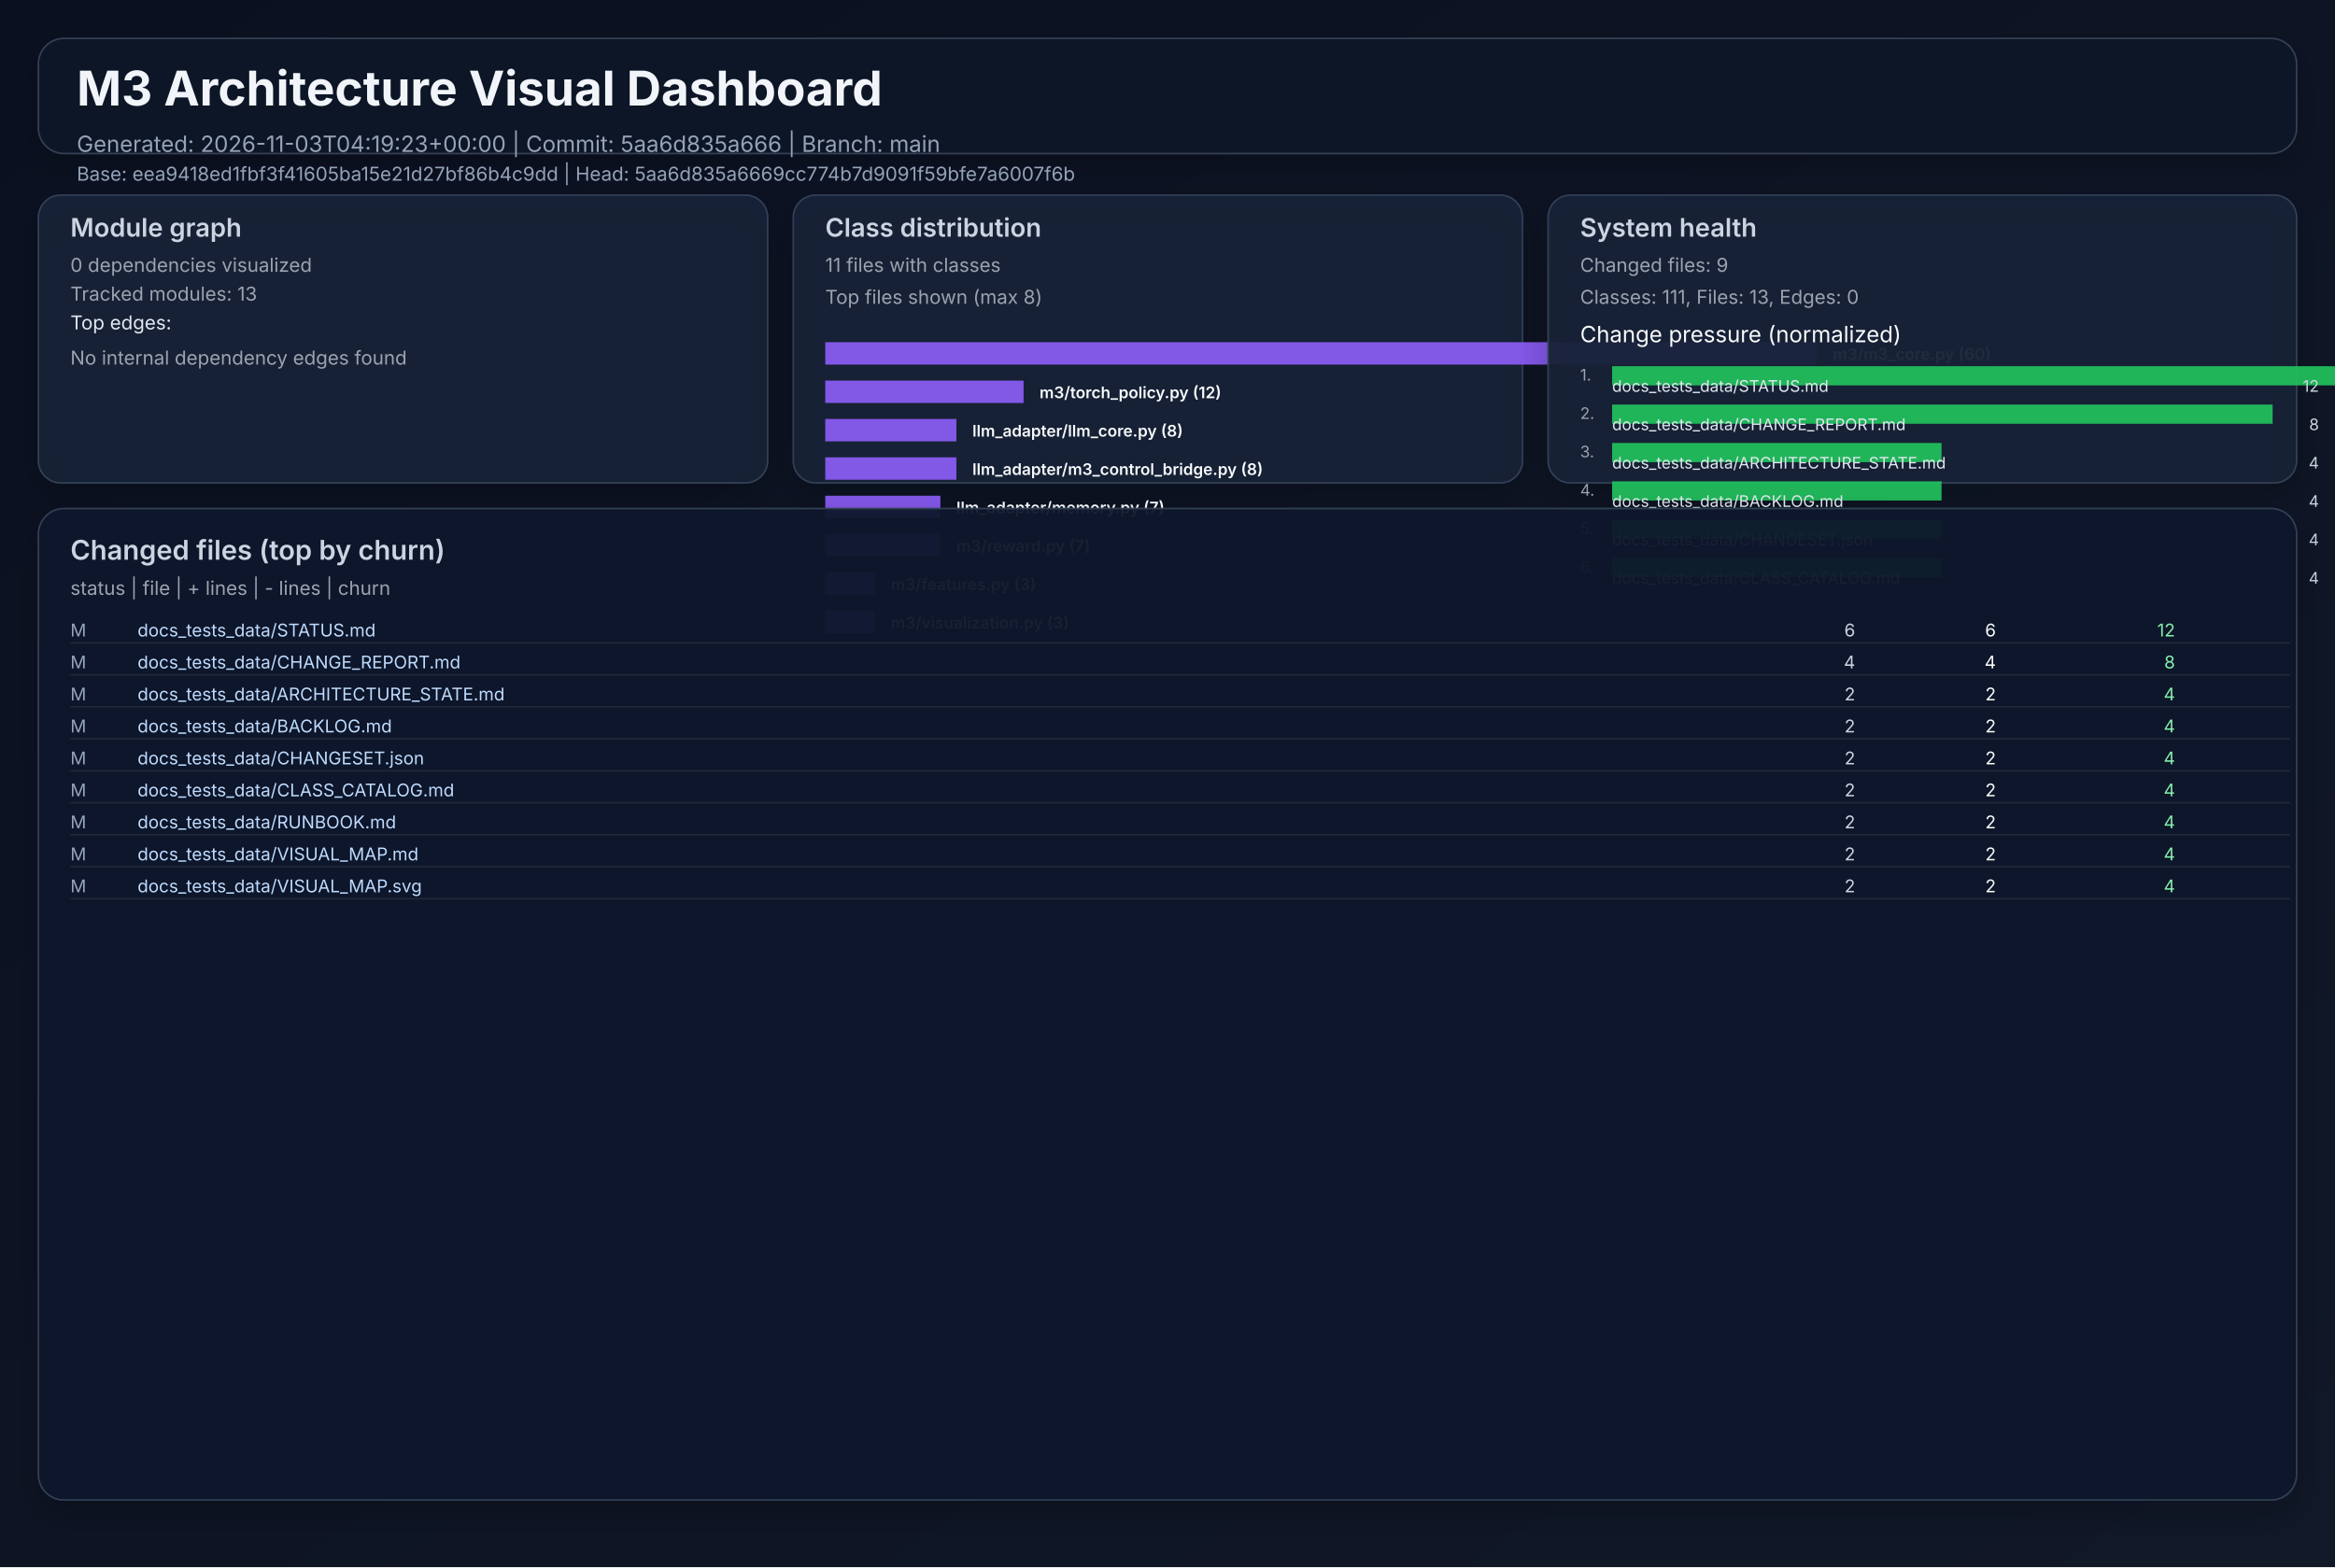
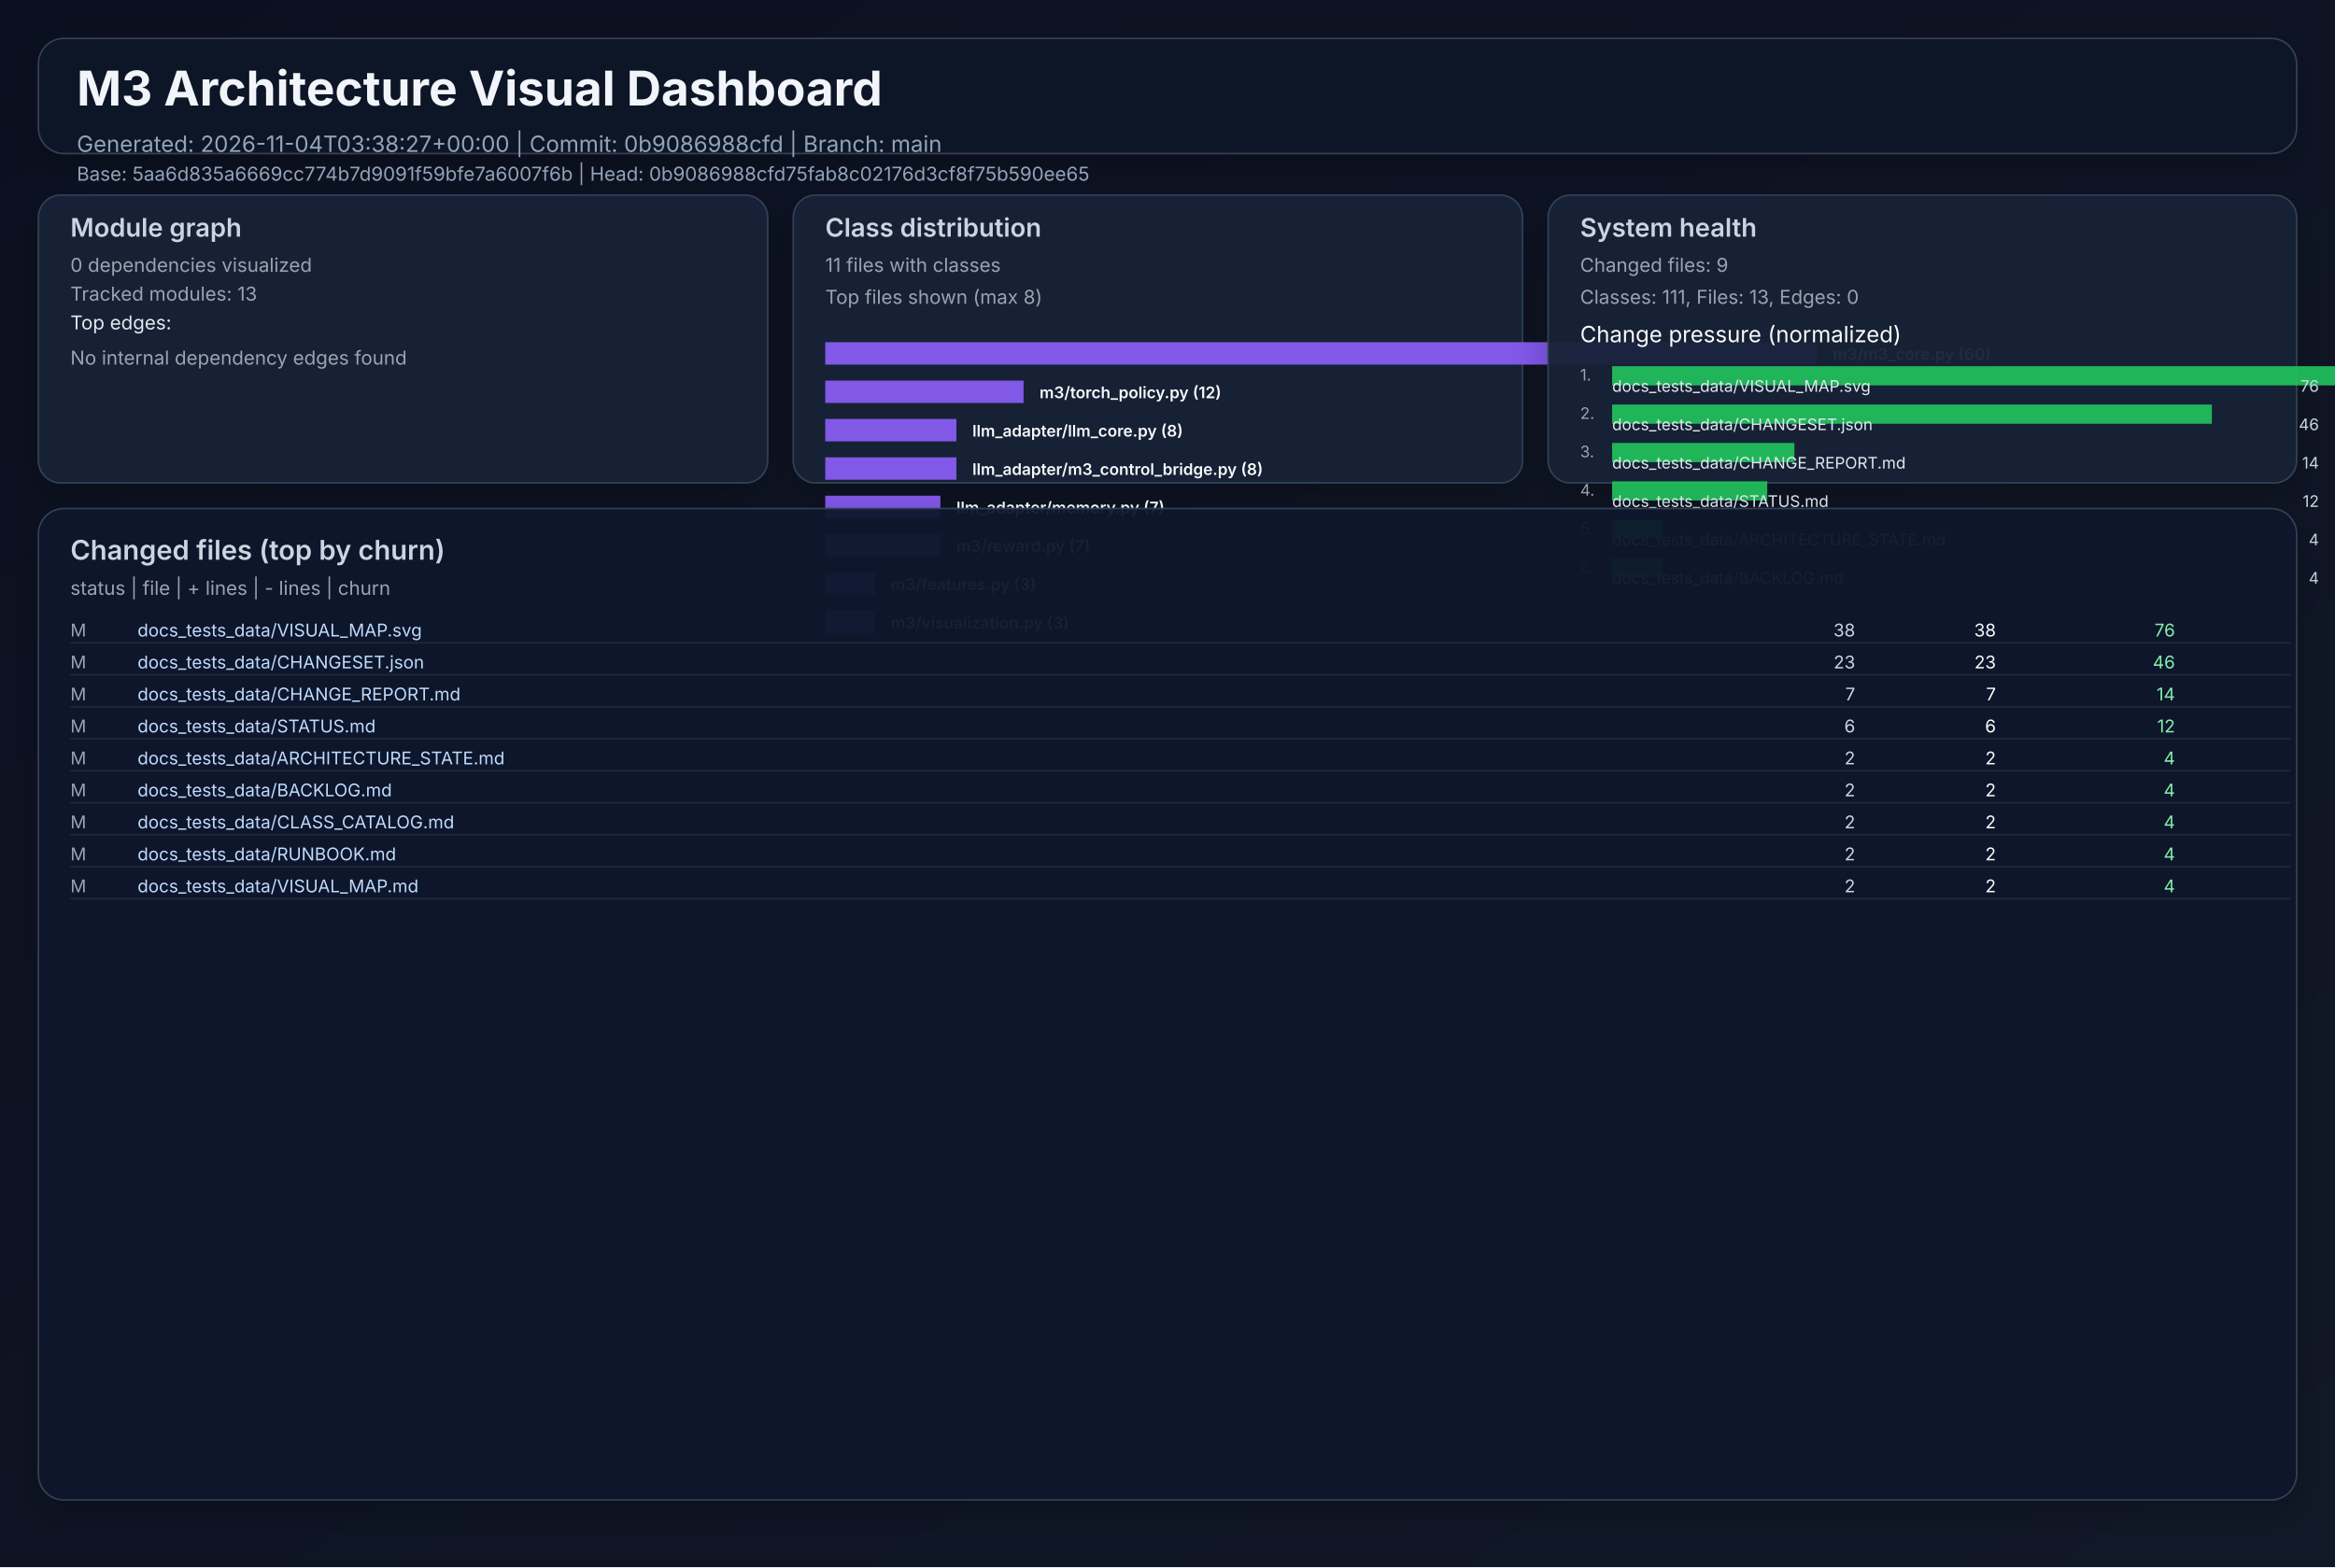
<svg xmlns="http://www.w3.org/2000/svg" width="1460" height="980" viewBox="0 0 1460 980" role="img">
  <defs>
    <linearGradient id="bg" x1="0" y1="0" x2="1" y2="1">
      <stop offset="0%" stop-color="#0b1020" />
      <stop offset="100%" stop-color="#111827" />
    </linearGradient>
    <filter id="cardShadow" x="-20%" y="-20%" width="140%" height="140%">
      <feDropShadow dx="0" dy="8" stdDeviation="10" flood-opacity="0.22" />
    </filter>
  </defs>
  <rect width="1460" height="980" fill="url(#bg)" />
  <g font-family="Inter, Arial, sans-serif">
    <rect x="24" y="24" width="1412" height="72" rx="16" fill="#111827" fill-opacity="0.94" stroke="#334155" stroke-width="1" filter="url(#cardShadow)" />
    <text x="48" y="66" fill="#f1f5f9" font-size="30" font-weight="700">M3 Architecture Visual Dashboard</text>
-     <text x="48" y="95" fill="#94a3b8" font-size="14">Generated: 2026-11-03T04:19:23+00:00  |  Commit: 5aa6d835a666  |  Branch: main</text>
-     <text x="48" y="113" fill="#94a3b8" font-size="12">Base: eea9418ed1fbf3f41605ba15e21d27bf86b4c9dd  |  Head: 5aa6d835a6669cc774b7d9091f59bfe7a6007f6b</text>
+     <text x="48" y="95" fill="#94a3b8" font-size="14">Generated: 2026-11-04T03:38:27+00:00  |  Commit: 0b9086988cfd  |  Branch: main</text>
+     <text x="48" y="113" fill="#94a3b8" font-size="12">Base: 5aa6d835a6669cc774b7d9091f59bfe7a6007f6b  |  Head: 0b9086988cfd75fab8c02176d3cf8f75b590ee65</text>
    <rect x="24" y="122" width="456" height="180" rx="14" fill="#17223a" fill-opacity="0.94" stroke="#334155" filter="url(#cardShadow)" />
    <text x="44" y="148" fill="#cbd5e1" font-size="16" font-weight="600">Module graph</text>
    <text x="44" y="170" fill="#9ca3af" font-size="12">0 dependencies visualized</text>
    <text x="44" y="188" fill="#9ca3af" font-size="12">Tracked modules: 13</text>
    <text x="44" y="206" fill="#e2e8f0" font-size="12">Top edges:</text>
    <text x="44" y="228" fill="#9ca3af" font-size="12">No internal dependency edges found</text>
    <rect x="496" y="122" width="456" height="180" rx="14" fill="#17223a" fill-opacity="0.94" stroke="#334155" filter="url(#cardShadow)" />
    <text x="516" y="148" fill="#cbd5e1" font-size="16" font-weight="600">Class distribution</text>
    <text x="516" y="170" fill="#9ca3af" font-size="12">11 files with classes</text>
    <text x="516" y="190" fill="#9ca3af" font-size="12">Top files shown (max 8)</text>
    <rect x="516" y="214" width="620" height="14" fill="#8b5cf6" opacity="0.92" />
    <text x="1146" y="225" fill="#f8fafc" font-size="10" font-weight="600">m3/m3_core.py (60)</text>
    <rect x="516" y="238" width="124" height="14" fill="#8b5cf6" opacity="0.92" />
    <text x="650" y="249" fill="#f8fafc" font-size="10" font-weight="600">m3/torch_policy.py (12)</text>
    <rect x="516" y="262" width="82" height="14" fill="#8b5cf6" opacity="0.92" />
    <text x="608" y="273" fill="#f8fafc" font-size="10" font-weight="600">llm_adapter/llm_core.py (8)</text>
    <rect x="516" y="286" width="82" height="14" fill="#8b5cf6" opacity="0.92" />
    <text x="608" y="297" fill="#f8fafc" font-size="10" font-weight="600">llm_adapter/m3_control_bridge.py (8)</text>
    <rect x="516" y="310" width="72" height="14" fill="#8b5cf6" opacity="0.92" />
    <text x="598" y="321" fill="#f8fafc" font-size="10" font-weight="600">llm_adapter/memory.py (7)</text>
    <rect x="516" y="334" width="72" height="14" fill="#8b5cf6" opacity="0.92" />
    <text x="598" y="345" fill="#f8fafc" font-size="10" font-weight="600">m3/reward.py (7)</text>
    <rect x="516" y="358" width="31" height="14" fill="#8b5cf6" opacity="0.92" />
    <text x="557" y="369" fill="#f8fafc" font-size="10" font-weight="600">m3/features.py (3)</text>
    <rect x="516" y="382" width="31" height="14" fill="#8b5cf6" opacity="0.92" />
    <text x="557" y="393" fill="#f8fafc" font-size="10" font-weight="600">m3/visualization.py (3)</text>
    <rect x="968" y="122" width="468" height="180" rx="14" fill="#17223a" fill-opacity="0.94" stroke="#334155" filter="url(#cardShadow)" />
    <text x="988" y="148" fill="#cbd5e1" font-size="16" font-weight="600">System health</text>
    <text x="988" y="170" fill="#9ca3af" font-size="12">Changed files: 9</text>
    <text x="988" y="190" fill="#9ca3af" font-size="12">Classes: 111, Files: 13, Edges: 0</text>
    <text x="988" y="214" fill="#f8fafc" font-size="14">Change pressure (normalized)</text>
    <text x="988" y="238" fill="#9ca3af" font-size="10">1.</text>
    <rect x="1008" y="229" width="620" height="12" fill="#22c55e" opacity="0.9" />
-     <text x="1008" y="245" fill="#e2e8f0" font-size="10">docs_tests_data/STATUS.md</text>
-     <text x="1450" y="245" fill="#cbd5e1" font-size="10" text-anchor="end">12</text>
+     <text x="1008" y="245" fill="#e2e8f0" font-size="10">docs_tests_data/VISUAL_MAP.svg</text>
+     <text x="1450" y="245" fill="#cbd5e1" font-size="10" text-anchor="end">76</text>
    <text x="988" y="262" fill="#9ca3af" font-size="10">2.</text>
-     <rect x="1008" y="253" width="413" height="12" fill="#22c55e" opacity="0.9" />
-     <text x="1008" y="269" fill="#e2e8f0" font-size="10">docs_tests_data/CHANGE_REPORT.md</text>
-     <text x="1450" y="269" fill="#cbd5e1" font-size="10" text-anchor="end">8</text>
+     <rect x="1008" y="253" width="375" height="12" fill="#22c55e" opacity="0.9" />
+     <text x="1008" y="269" fill="#e2e8f0" font-size="10">docs_tests_data/CHANGESET.json</text>
+     <text x="1450" y="269" fill="#cbd5e1" font-size="10" text-anchor="end">46</text>
    <text x="988" y="286" fill="#9ca3af" font-size="10">3.</text>
-     <rect x="1008" y="277" width="206" height="12" fill="#22c55e" opacity="0.9" />
-     <text x="1008" y="293" fill="#e2e8f0" font-size="10">docs_tests_data/ARCHITECTURE_STATE.md</text>
-     <text x="1450" y="293" fill="#cbd5e1" font-size="10" text-anchor="end">4</text>
+     <rect x="1008" y="277" width="114" height="12" fill="#22c55e" opacity="0.9" />
+     <text x="1008" y="293" fill="#e2e8f0" font-size="10">docs_tests_data/CHANGE_REPORT.md</text>
+     <text x="1450" y="293" fill="#cbd5e1" font-size="10" text-anchor="end">14</text>
    <text x="988" y="310" fill="#9ca3af" font-size="10">4.</text>
-     <rect x="1008" y="301" width="206" height="12" fill="#22c55e" opacity="0.9" />
-     <text x="1008" y="317" fill="#e2e8f0" font-size="10">docs_tests_data/BACKLOG.md</text>
-     <text x="1450" y="317" fill="#cbd5e1" font-size="10" text-anchor="end">4</text>
+     <rect x="1008" y="301" width="97" height="12" fill="#22c55e" opacity="0.9" />
+     <text x="1008" y="317" fill="#e2e8f0" font-size="10">docs_tests_data/STATUS.md</text>
+     <text x="1450" y="317" fill="#cbd5e1" font-size="10" text-anchor="end">12</text>
    <text x="988" y="334" fill="#9ca3af" font-size="10">5.</text>
-     <rect x="1008" y="325" width="206" height="12" fill="#22c55e" opacity="0.9" />
-     <text x="1008" y="341" fill="#e2e8f0" font-size="10">docs_tests_data/CHANGESET.json</text>
+     <rect x="1008" y="325" width="32" height="12" fill="#22c55e" opacity="0.9" />
+     <text x="1008" y="341" fill="#e2e8f0" font-size="10">docs_tests_data/ARCHITECTURE_STATE.md</text>
    <text x="1450" y="341" fill="#cbd5e1" font-size="10" text-anchor="end">4</text>
    <text x="988" y="358" fill="#9ca3af" font-size="10">6.</text>
-     <rect x="1008" y="349" width="206" height="12" fill="#22c55e" opacity="0.9" />
-     <text x="1008" y="365" fill="#e2e8f0" font-size="10">docs_tests_data/CLASS_CATALOG.md</text>
+     <rect x="1008" y="349" width="32" height="12" fill="#22c55e" opacity="0.9" />
+     <text x="1008" y="365" fill="#e2e8f0" font-size="10">docs_tests_data/BACKLOG.md</text>
    <text x="1450" y="365" fill="#cbd5e1" font-size="10" text-anchor="end">4</text>
    <rect x="24" y="318" width="1412" height="620" rx="16" fill="#0f172a" fill-opacity="0.94" stroke="#334155" filter="url(#cardShadow)" />
    <text x="44" y="350" fill="#cbd5e1" font-size="17" font-weight="600">Changed files (top by churn)</text>
    <text x="44" y="372" fill="#9ca3af" font-size="12">status  |  file  | + lines  | - lines  | churn</text>
    <text x="44" y="398" fill="#94a3b8" font-size="11"> M</text>
-     <text x="86" y="398" fill="#bfdbfe" font-size="11" text-anchor="start">docs_tests_data/STATUS.md</text>
-     <text x="1160" y="398" fill="#cbd5e1" font-size="11" text-anchor="end">    6</text>
-     <text x="1248" y="398" fill="#f9fafb" font-size="11" text-anchor="end">    6</text>
-     <text x="1360" y="398" fill="#86efac" font-size="11" text-anchor="end">    12</text>
+     <text x="86" y="398" fill="#bfdbfe" font-size="11" text-anchor="start">docs_tests_data/VISUAL_MAP.svg</text>
+     <text x="1160" y="398" fill="#cbd5e1" font-size="11" text-anchor="end">   38</text>
+     <text x="1248" y="398" fill="#f9fafb" font-size="11" text-anchor="end">   38</text>
+     <text x="1360" y="398" fill="#86efac" font-size="11" text-anchor="end">    76</text>
    <line x1="44" y1="402" x2="1432" y2="402" stroke="#1f2937" stroke-width="1" />
    <text x="44" y="418" fill="#94a3b8" font-size="11"> M</text>
-     <text x="86" y="418" fill="#bfdbfe" font-size="11" text-anchor="start">docs_tests_data/CHANGE_REPORT.md</text>
-     <text x="1160" y="418" fill="#cbd5e1" font-size="11" text-anchor="end">    4</text>
-     <text x="1248" y="418" fill="#f9fafb" font-size="11" text-anchor="end">    4</text>
-     <text x="1360" y="418" fill="#86efac" font-size="11" text-anchor="end">     8</text>
+     <text x="86" y="418" fill="#bfdbfe" font-size="11" text-anchor="start">docs_tests_data/CHANGESET.json</text>
+     <text x="1160" y="418" fill="#cbd5e1" font-size="11" text-anchor="end">   23</text>
+     <text x="1248" y="418" fill="#f9fafb" font-size="11" text-anchor="end">   23</text>
+     <text x="1360" y="418" fill="#86efac" font-size="11" text-anchor="end">    46</text>
    <line x1="44" y1="422" x2="1432" y2="422" stroke="#1f2937" stroke-width="1" />
    <text x="44" y="438" fill="#94a3b8" font-size="11"> M</text>
-     <text x="86" y="438" fill="#bfdbfe" font-size="11" text-anchor="start">docs_tests_data/ARCHITECTURE_STATE.md</text>
-     <text x="1160" y="438" fill="#cbd5e1" font-size="11" text-anchor="end">    2</text>
-     <text x="1248" y="438" fill="#f9fafb" font-size="11" text-anchor="end">    2</text>
-     <text x="1360" y="438" fill="#86efac" font-size="11" text-anchor="end">     4</text>
+     <text x="86" y="438" fill="#bfdbfe" font-size="11" text-anchor="start">docs_tests_data/CHANGE_REPORT.md</text>
+     <text x="1160" y="438" fill="#cbd5e1" font-size="11" text-anchor="end">    7</text>
+     <text x="1248" y="438" fill="#f9fafb" font-size="11" text-anchor="end">    7</text>
+     <text x="1360" y="438" fill="#86efac" font-size="11" text-anchor="end">    14</text>
    <line x1="44" y1="442" x2="1432" y2="442" stroke="#1f2937" stroke-width="1" />
    <text x="44" y="458" fill="#94a3b8" font-size="11"> M</text>
-     <text x="86" y="458" fill="#bfdbfe" font-size="11" text-anchor="start">docs_tests_data/BACKLOG.md</text>
-     <text x="1160" y="458" fill="#cbd5e1" font-size="11" text-anchor="end">    2</text>
-     <text x="1248" y="458" fill="#f9fafb" font-size="11" text-anchor="end">    2</text>
-     <text x="1360" y="458" fill="#86efac" font-size="11" text-anchor="end">     4</text>
+     <text x="86" y="458" fill="#bfdbfe" font-size="11" text-anchor="start">docs_tests_data/STATUS.md</text>
+     <text x="1160" y="458" fill="#cbd5e1" font-size="11" text-anchor="end">    6</text>
+     <text x="1248" y="458" fill="#f9fafb" font-size="11" text-anchor="end">    6</text>
+     <text x="1360" y="458" fill="#86efac" font-size="11" text-anchor="end">    12</text>
    <line x1="44" y1="462" x2="1432" y2="462" stroke="#1f2937" stroke-width="1" />
    <text x="44" y="478" fill="#94a3b8" font-size="11"> M</text>
-     <text x="86" y="478" fill="#bfdbfe" font-size="11" text-anchor="start">docs_tests_data/CHANGESET.json</text>
+     <text x="86" y="478" fill="#bfdbfe" font-size="11" text-anchor="start">docs_tests_data/ARCHITECTURE_STATE.md</text>
    <text x="1160" y="478" fill="#cbd5e1" font-size="11" text-anchor="end">    2</text>
    <text x="1248" y="478" fill="#f9fafb" font-size="11" text-anchor="end">    2</text>
    <text x="1360" y="478" fill="#86efac" font-size="11" text-anchor="end">     4</text>
    <line x1="44" y1="482" x2="1432" y2="482" stroke="#1f2937" stroke-width="1" />
    <text x="44" y="498" fill="#94a3b8" font-size="11"> M</text>
-     <text x="86" y="498" fill="#bfdbfe" font-size="11" text-anchor="start">docs_tests_data/CLASS_CATALOG.md</text>
+     <text x="86" y="498" fill="#bfdbfe" font-size="11" text-anchor="start">docs_tests_data/BACKLOG.md</text>
    <text x="1160" y="498" fill="#cbd5e1" font-size="11" text-anchor="end">    2</text>
    <text x="1248" y="498" fill="#f9fafb" font-size="11" text-anchor="end">    2</text>
    <text x="1360" y="498" fill="#86efac" font-size="11" text-anchor="end">     4</text>
    <line x1="44" y1="502" x2="1432" y2="502" stroke="#1f2937" stroke-width="1" />
    <text x="44" y="518" fill="#94a3b8" font-size="11"> M</text>
-     <text x="86" y="518" fill="#bfdbfe" font-size="11" text-anchor="start">docs_tests_data/RUNBOOK.md</text>
+     <text x="86" y="518" fill="#bfdbfe" font-size="11" text-anchor="start">docs_tests_data/CLASS_CATALOG.md</text>
    <text x="1160" y="518" fill="#cbd5e1" font-size="11" text-anchor="end">    2</text>
    <text x="1248" y="518" fill="#f9fafb" font-size="11" text-anchor="end">    2</text>
    <text x="1360" y="518" fill="#86efac" font-size="11" text-anchor="end">     4</text>
    <line x1="44" y1="522" x2="1432" y2="522" stroke="#1f2937" stroke-width="1" />
    <text x="44" y="538" fill="#94a3b8" font-size="11"> M</text>
-     <text x="86" y="538" fill="#bfdbfe" font-size="11" text-anchor="start">docs_tests_data/VISUAL_MAP.md</text>
+     <text x="86" y="538" fill="#bfdbfe" font-size="11" text-anchor="start">docs_tests_data/RUNBOOK.md</text>
    <text x="1160" y="538" fill="#cbd5e1" font-size="11" text-anchor="end">    2</text>
    <text x="1248" y="538" fill="#f9fafb" font-size="11" text-anchor="end">    2</text>
    <text x="1360" y="538" fill="#86efac" font-size="11" text-anchor="end">     4</text>
    <line x1="44" y1="542" x2="1432" y2="542" stroke="#1f2937" stroke-width="1" />
    <text x="44" y="558" fill="#94a3b8" font-size="11"> M</text>
-     <text x="86" y="558" fill="#bfdbfe" font-size="11" text-anchor="start">docs_tests_data/VISUAL_MAP.svg</text>
+     <text x="86" y="558" fill="#bfdbfe" font-size="11" text-anchor="start">docs_tests_data/VISUAL_MAP.md</text>
    <text x="1160" y="558" fill="#cbd5e1" font-size="11" text-anchor="end">    2</text>
    <text x="1248" y="558" fill="#f9fafb" font-size="11" text-anchor="end">    2</text>
    <text x="1360" y="558" fill="#86efac" font-size="11" text-anchor="end">     4</text>
    <line x1="44" y1="562" x2="1432" y2="562" stroke="#1f2937" stroke-width="1" />
  </g>
</svg>
